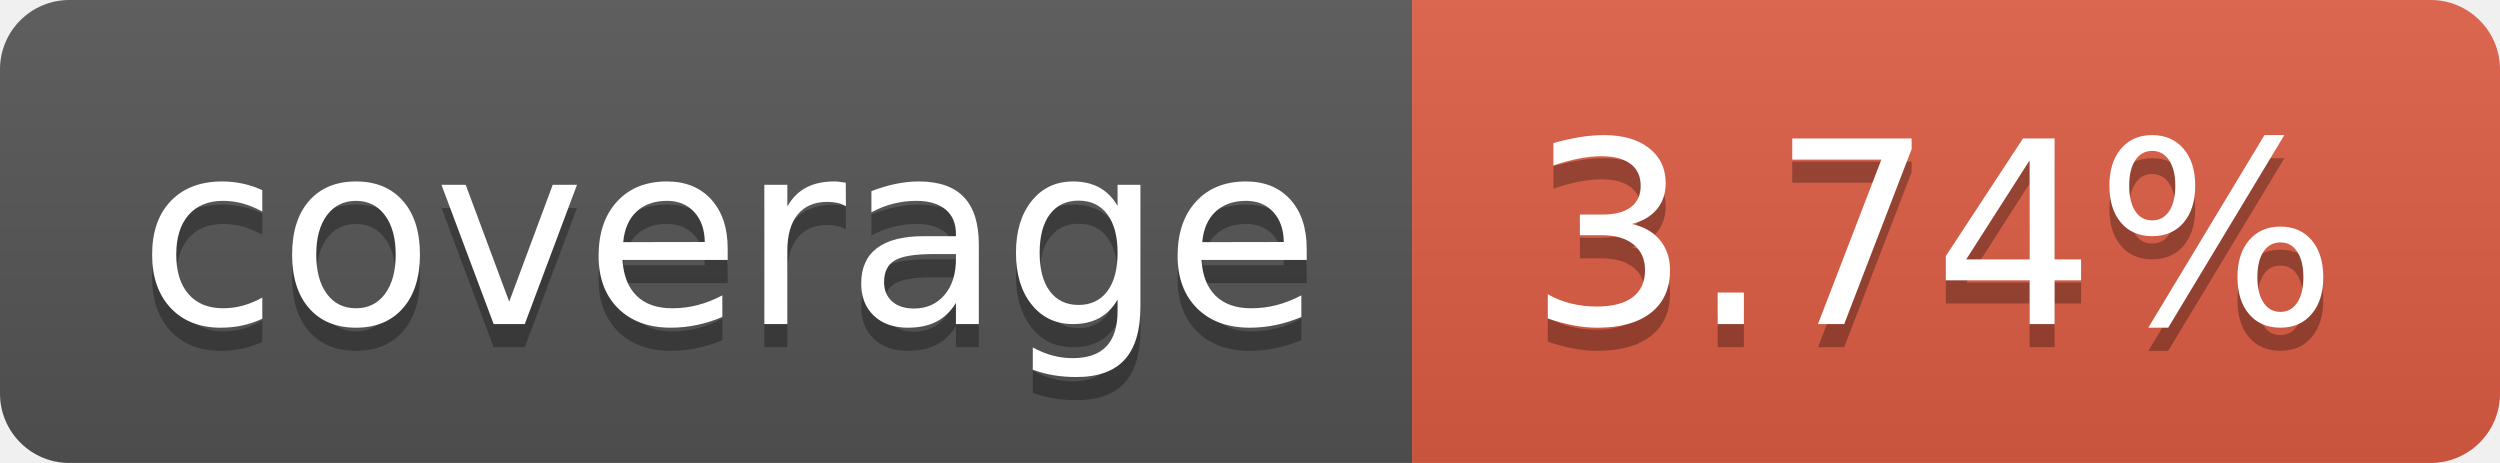
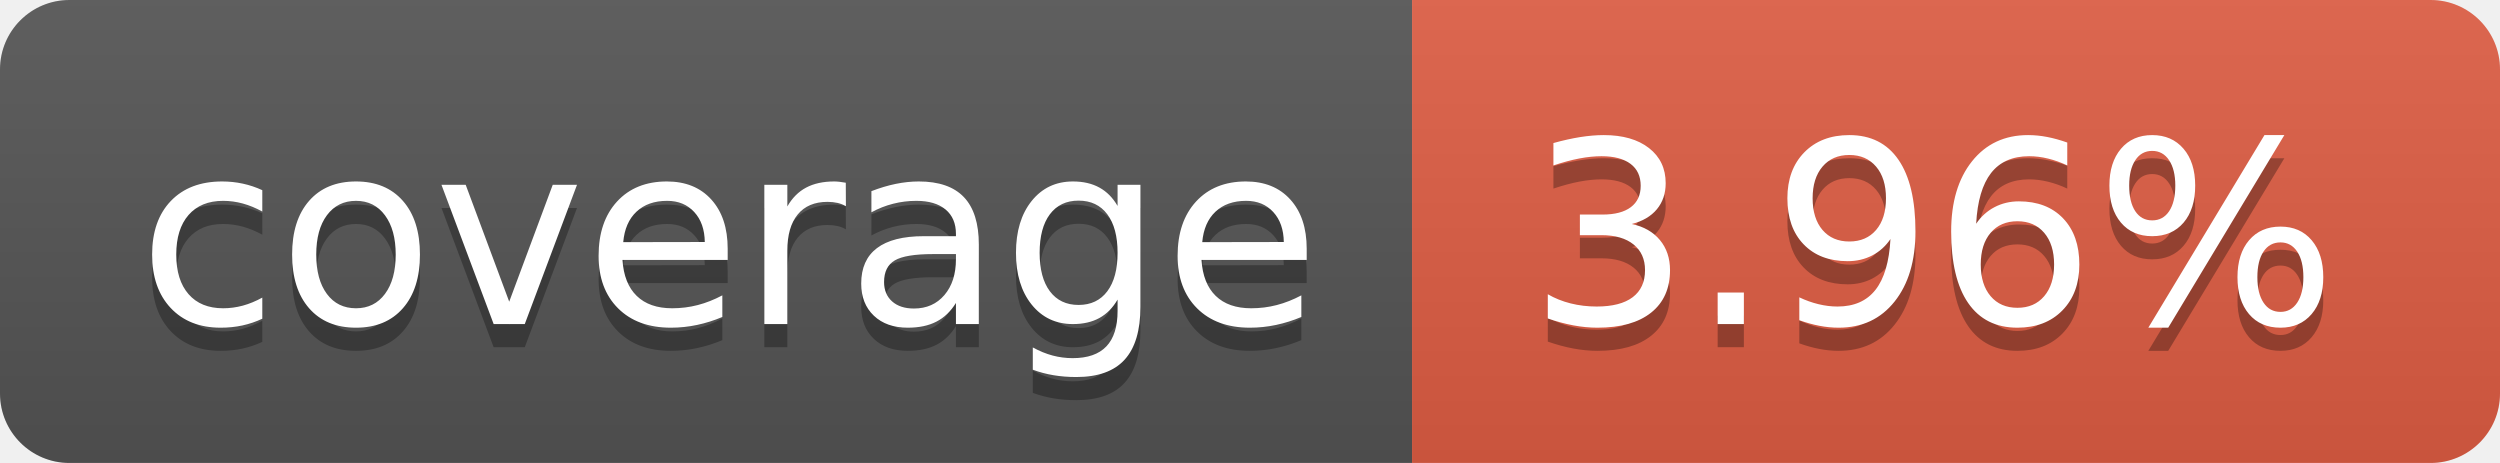
- <svg xmlns="http://www.w3.org/2000/svg" width="108" height="20" role="img" aria-label="coverage: 3.74%">
+ <svg xmlns="http://www.w3.org/2000/svg" width="108" height="20" role="img" aria-label="coverage: 3.96%">
  <linearGradient id="s" x2="0" y2="100%">
    <stop offset="0" stop-color="#bbb" stop-opacity=".1" />
    <stop offset="1" stop-opacity=".1" />
  </linearGradient>
  <clipPath id="r">
    <rect width="108" height="20" rx="3" fill="#fff" />
  </clipPath>
  <g clip-path="url(#r)">
    <rect width="61" height="20" fill="#555" />
    <rect x="61" width="47" height="20" fill="#e05d44" />
    <rect width="108" height="20" fill="url(#s)" />
  </g>
  <g fill="#fff" text-anchor="middle" font-family="Verdana,Geneva,DejaVu Sans,sans-serif" text-rendering="geometricPrecision" font-size="110">
    <text aria-hidden="true" x="315" y="150" fill="#010101" fill-opacity=".3" transform="scale(.1)" textLength="510">coverage</text>
    <text x="315" y="140" transform="scale(.1)" fill="#fff" textLength="510">coverage</text>
-     <text aria-hidden="true" x="835" y="150" fill="#010101" fill-opacity=".3" transform="scale(.1)" textLength="370">3.74%</text>
-     <text x="835" y="140" transform="scale(.1)" fill="#fff" textLength="370">3.74%</text>
+     <text aria-hidden="true" x="835" y="150" fill="#010101" fill-opacity=".3" transform="scale(.1)" textLength="370">3.96%</text>
+     <text x="835" y="140" transform="scale(.1)" fill="#fff" textLength="370">3.96%</text>
  </g>
</svg>
